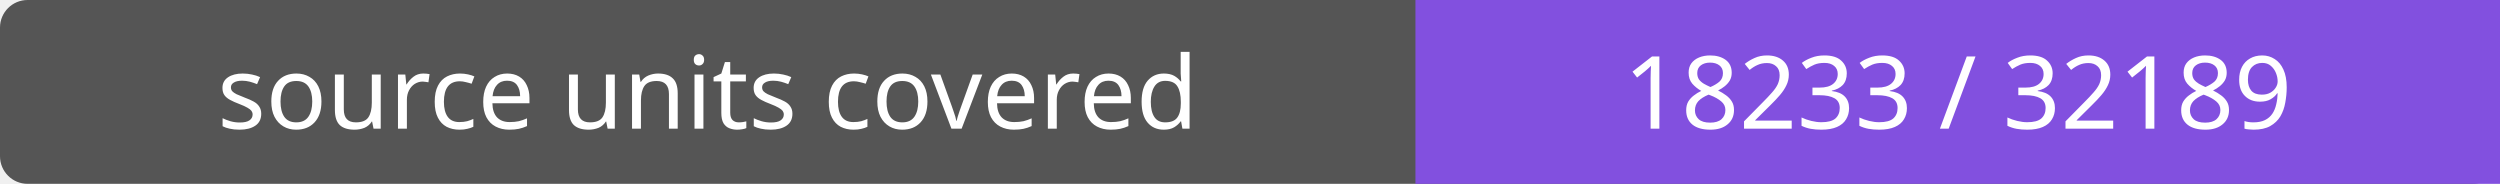
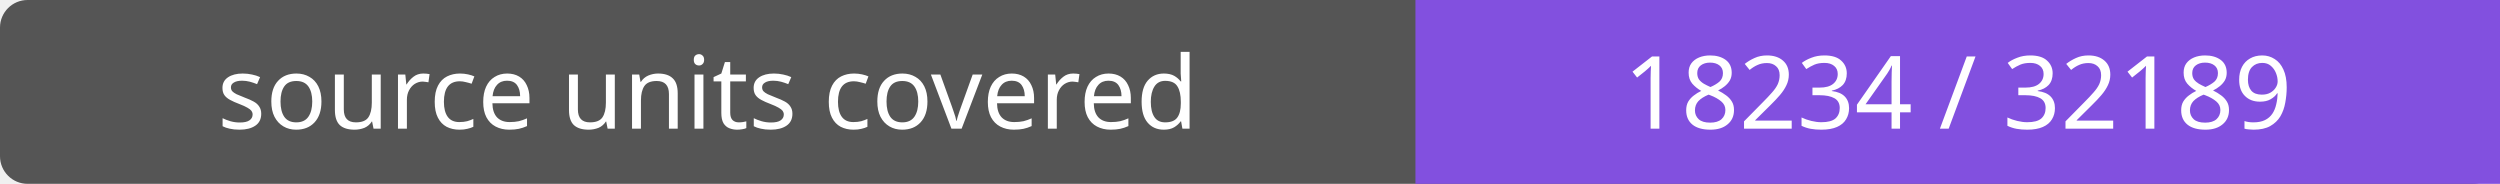
- <svg xmlns="http://www.w3.org/2000/svg" width="272" height="20" role="img" aria-label="source units covered: 18233 / 32189">
+ <svg xmlns="http://www.w3.org/2000/svg" width="272" height="20" role="img" aria-label="source units covered: 18234 / 32189">
  <rect width="272" height="20" rx="3" fill="#555" />
  <path fill="#8250df" d="M154 0h118v20H154z" />
  <g fill="#fff" text-anchor="middle" font-family="Verdana,sans-serif" font-size="11">
    <text x="77.0" y="14">source units covered</text>
-     <text x="213.0" y="14">18233 / 32189</text>
+     <text x="213.0" y="14">18234 / 32189</text>
  </g>
</svg>
